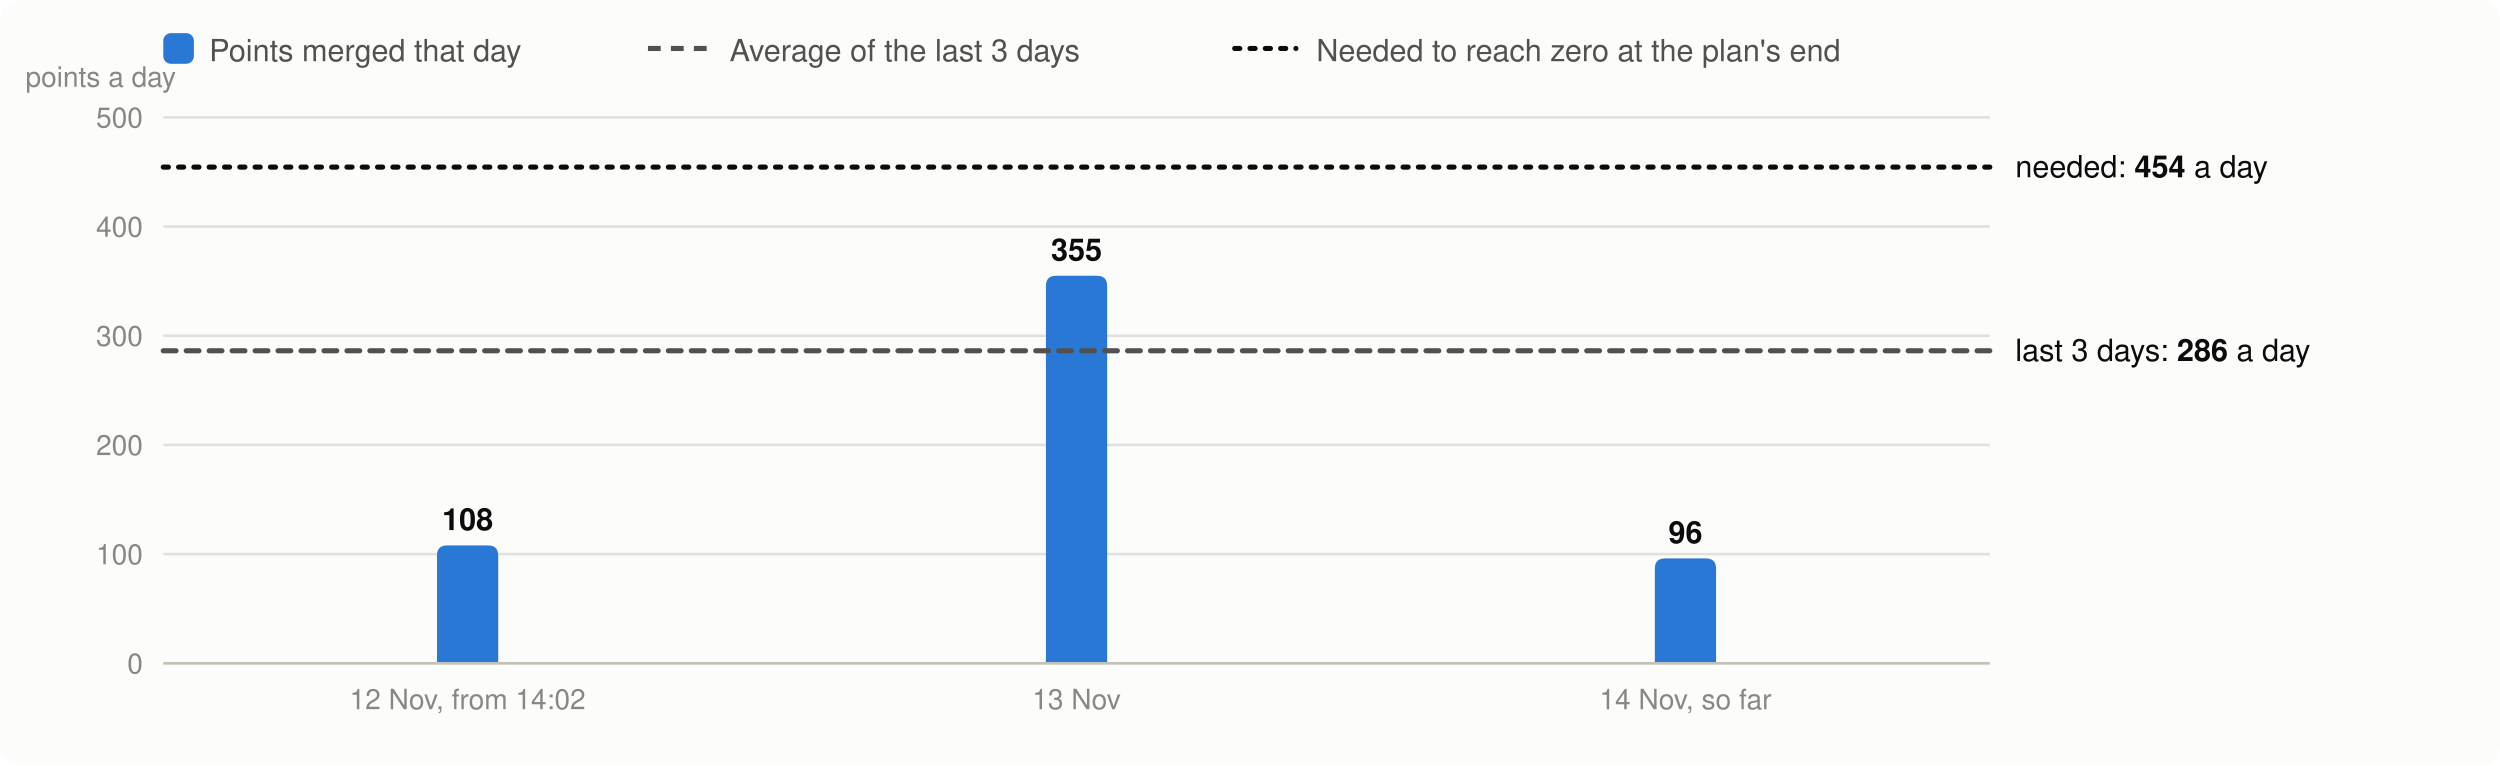
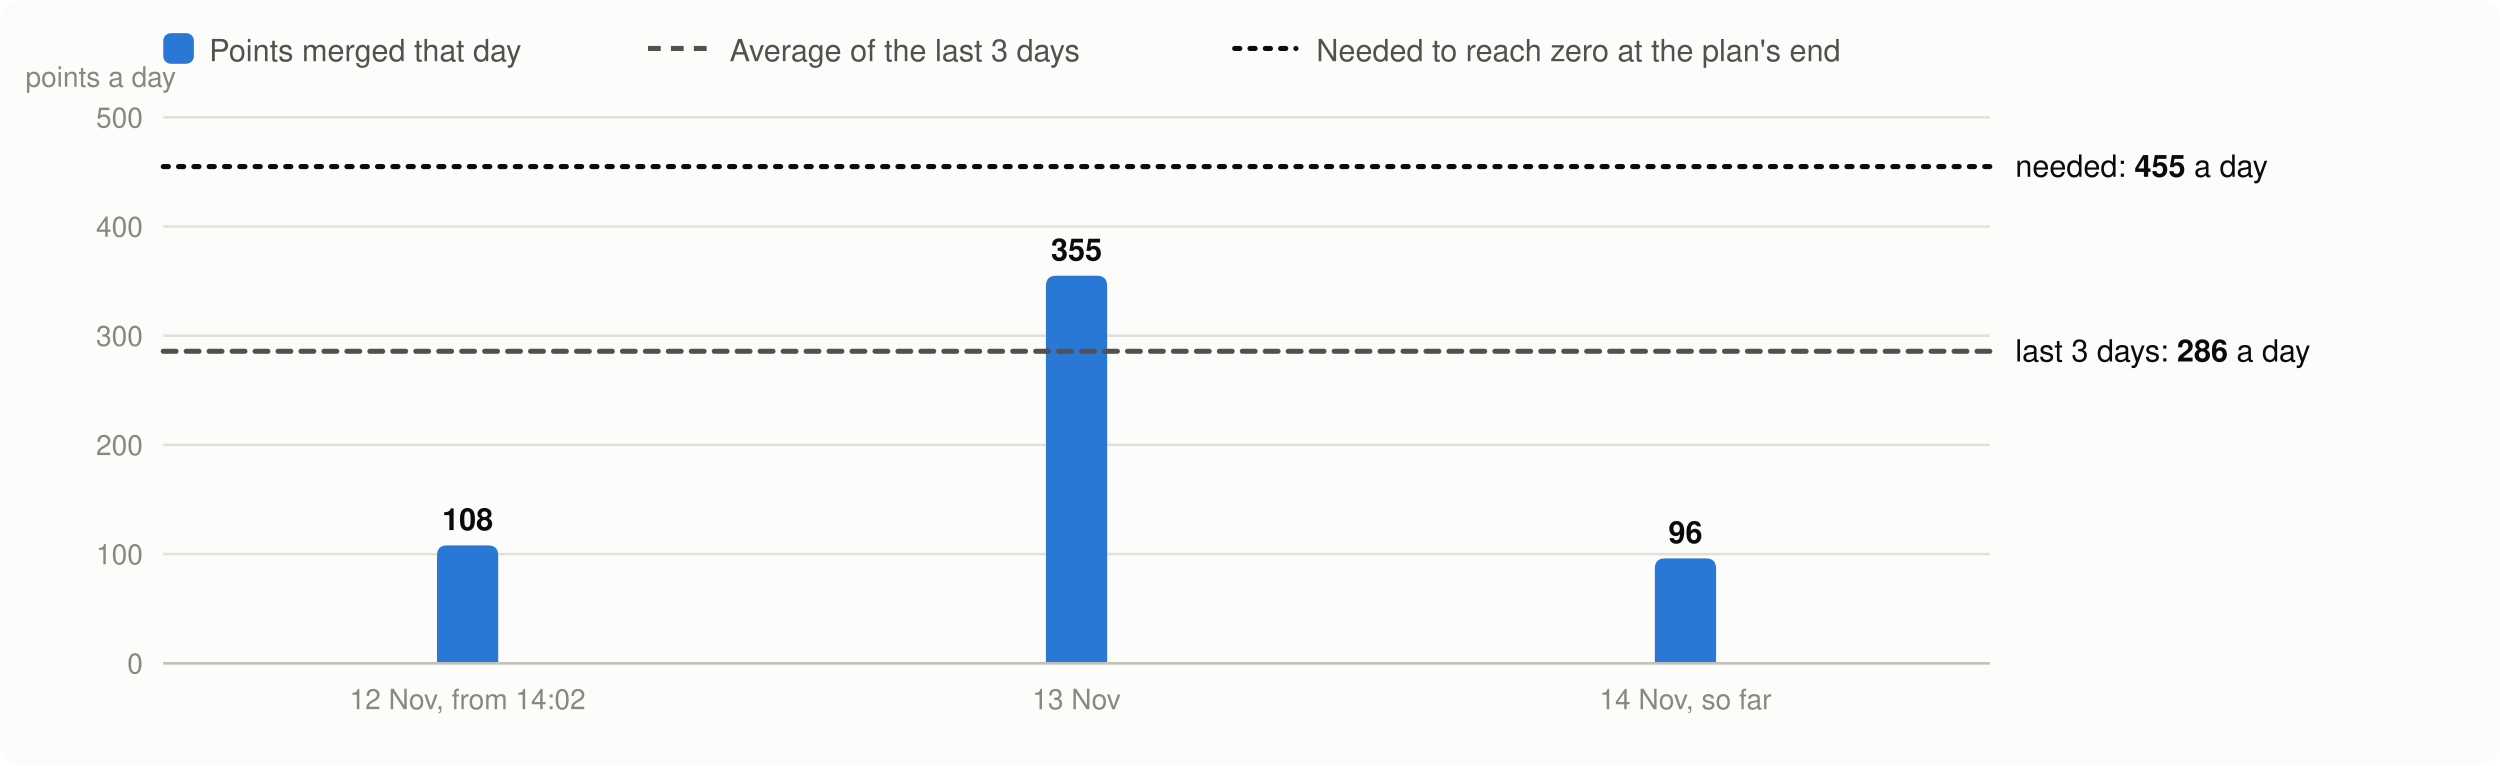
<svg xmlns="http://www.w3.org/2000/svg" viewBox="0 0 980 300" width="980" height="300" font-family="system-ui,-apple-system,Segoe UI,Helvetica,Arial,sans-serif" font-size="13" role="img" aria-label="Velocity: story points merged per day, the 3-day average and the velocity needed">
  <rect width="980" height="300" rx="8" fill="#fcfcfb" />
  <rect x="64" y="13" width="12" height="12" rx="3" fill="#2a78d6" />
  <text x="82" y="24" fill="#52514e" font-size="12">Points merged that day</text>
  <line x1="254" x2="278" y1="19" y2="19" stroke="#52514e" stroke-width="2" stroke-dasharray="5 4" />
  <text x="286" y="24" fill="#52514e" font-size="12">Average of the last 3 days</text>
  <line x1="484" x2="508" y1="19" y2="19" stroke="#0b0b0b" stroke-width="2" stroke-dasharray="2 4" stroke-linecap="round" />
  <text x="516" y="24" fill="#52514e" font-size="12">Needed to reach zero at the plan's end</text>
  <line x1="64" x2="780" y1="260.0" y2="260.0" stroke="#e1e0d9" />
  <text x="56" y="264.0" text-anchor="end" fill="#898781" font-size="11">0</text>
  <line x1="64" x2="780" y1="217.2" y2="217.2" stroke="#e1e0d9" />
  <text x="56" y="221.2" text-anchor="end" fill="#898781" font-size="11">100</text>
  <line x1="64" x2="780" y1="174.4" y2="174.4" stroke="#e1e0d9" />
  <text x="56" y="178.4" text-anchor="end" fill="#898781" font-size="11">200</text>
  <line x1="64" x2="780" y1="131.6" y2="131.6" stroke="#e1e0d9" />
  <text x="56" y="135.6" text-anchor="end" fill="#898781" font-size="11">300</text>
  <line x1="64" x2="780" y1="88.8" y2="88.8" stroke="#e1e0d9" />
  <text x="56" y="92.8" text-anchor="end" fill="#898781" font-size="11">400</text>
  <line x1="64" x2="780" y1="46.0" y2="46.0" stroke="#e1e0d9" />
  <text x="56" y="50.0" text-anchor="end" fill="#898781" font-size="11">500</text>
  <text x="10" y="34" fill="#898781" font-size="11">points a day</text>
  <path d="M171.3,260.0V217.8Q171.3,213.8 175.3,213.8H191.3Q195.3,213.8 195.3,217.8V260.0Z" fill="#2a78d6" />
  <text x="183.3" y="207.8" text-anchor="middle" fill="#0b0b0b" font-size="12" font-weight="600">108</text>
  <text x="183.3" y="278" text-anchor="middle" fill="#898781" font-size="11">12 Nov, from 14:02</text>
  <path d="M410.0,260.0V112.1Q410.0,108.1 414.0,108.1H430.0Q434.0,108.1 434.0,112.1V260.0Z" fill="#2a78d6" />
  <text x="422.0" y="102.1" text-anchor="middle" fill="#0b0b0b" font-size="12" font-weight="600">355</text>
  <text x="422.0" y="278" text-anchor="middle" fill="#898781" font-size="11">13 Nov</text>
  <path d="M648.7,260.0V222.9Q648.7,218.9 652.7,218.9H668.7Q672.7,218.9 672.7,222.9V260.0Z" fill="#2a78d6" />
  <text x="660.7" y="212.9" text-anchor="middle" fill="#0b0b0b" font-size="12" font-weight="600">96</text>
  <text x="660.7" y="278" text-anchor="middle" fill="#898781" font-size="11">14 Nov, so far</text>
  <line x1="64" x2="780" y1="260.0" y2="260.0" stroke="#c3c2b7" />
-   <line x1="64" x2="780" y1="137.5" y2="137.5" stroke="#52514e" stroke-width="2" stroke-dasharray="5 4" stroke-linecap="round" />
-   <text x="790" y="141.5" fill="#0b0b0b" font-size="12">last 3 days: <tspan font-weight="600">286</tspan> a day</text>
-   <line x1="64" x2="780" y1="65.5" y2="65.5" stroke="#0b0b0b" stroke-width="2" stroke-dasharray="2 4" stroke-linecap="round" />
-   <text x="790" y="69.5" fill="#0b0b0b" font-size="12">needed: <tspan font-weight="600">454</tspan> a day</text>
+   <line x1="64" x2="780" y1="137.7" y2="137.7" stroke="#52514e" stroke-width="2" stroke-dasharray="5 4" stroke-linecap="round" />
+   <text x="790" y="141.7" fill="#0b0b0b" font-size="12">last 3 days: <tspan font-weight="600">286</tspan> a day</text>
+   <line x1="64" x2="780" y1="65.3" y2="65.3" stroke="#0b0b0b" stroke-width="2" stroke-dasharray="2 4" stroke-linecap="round" />
+   <text x="790" y="69.3" fill="#0b0b0b" font-size="12">needed: <tspan font-weight="600">455</tspan> a day</text>
</svg>
